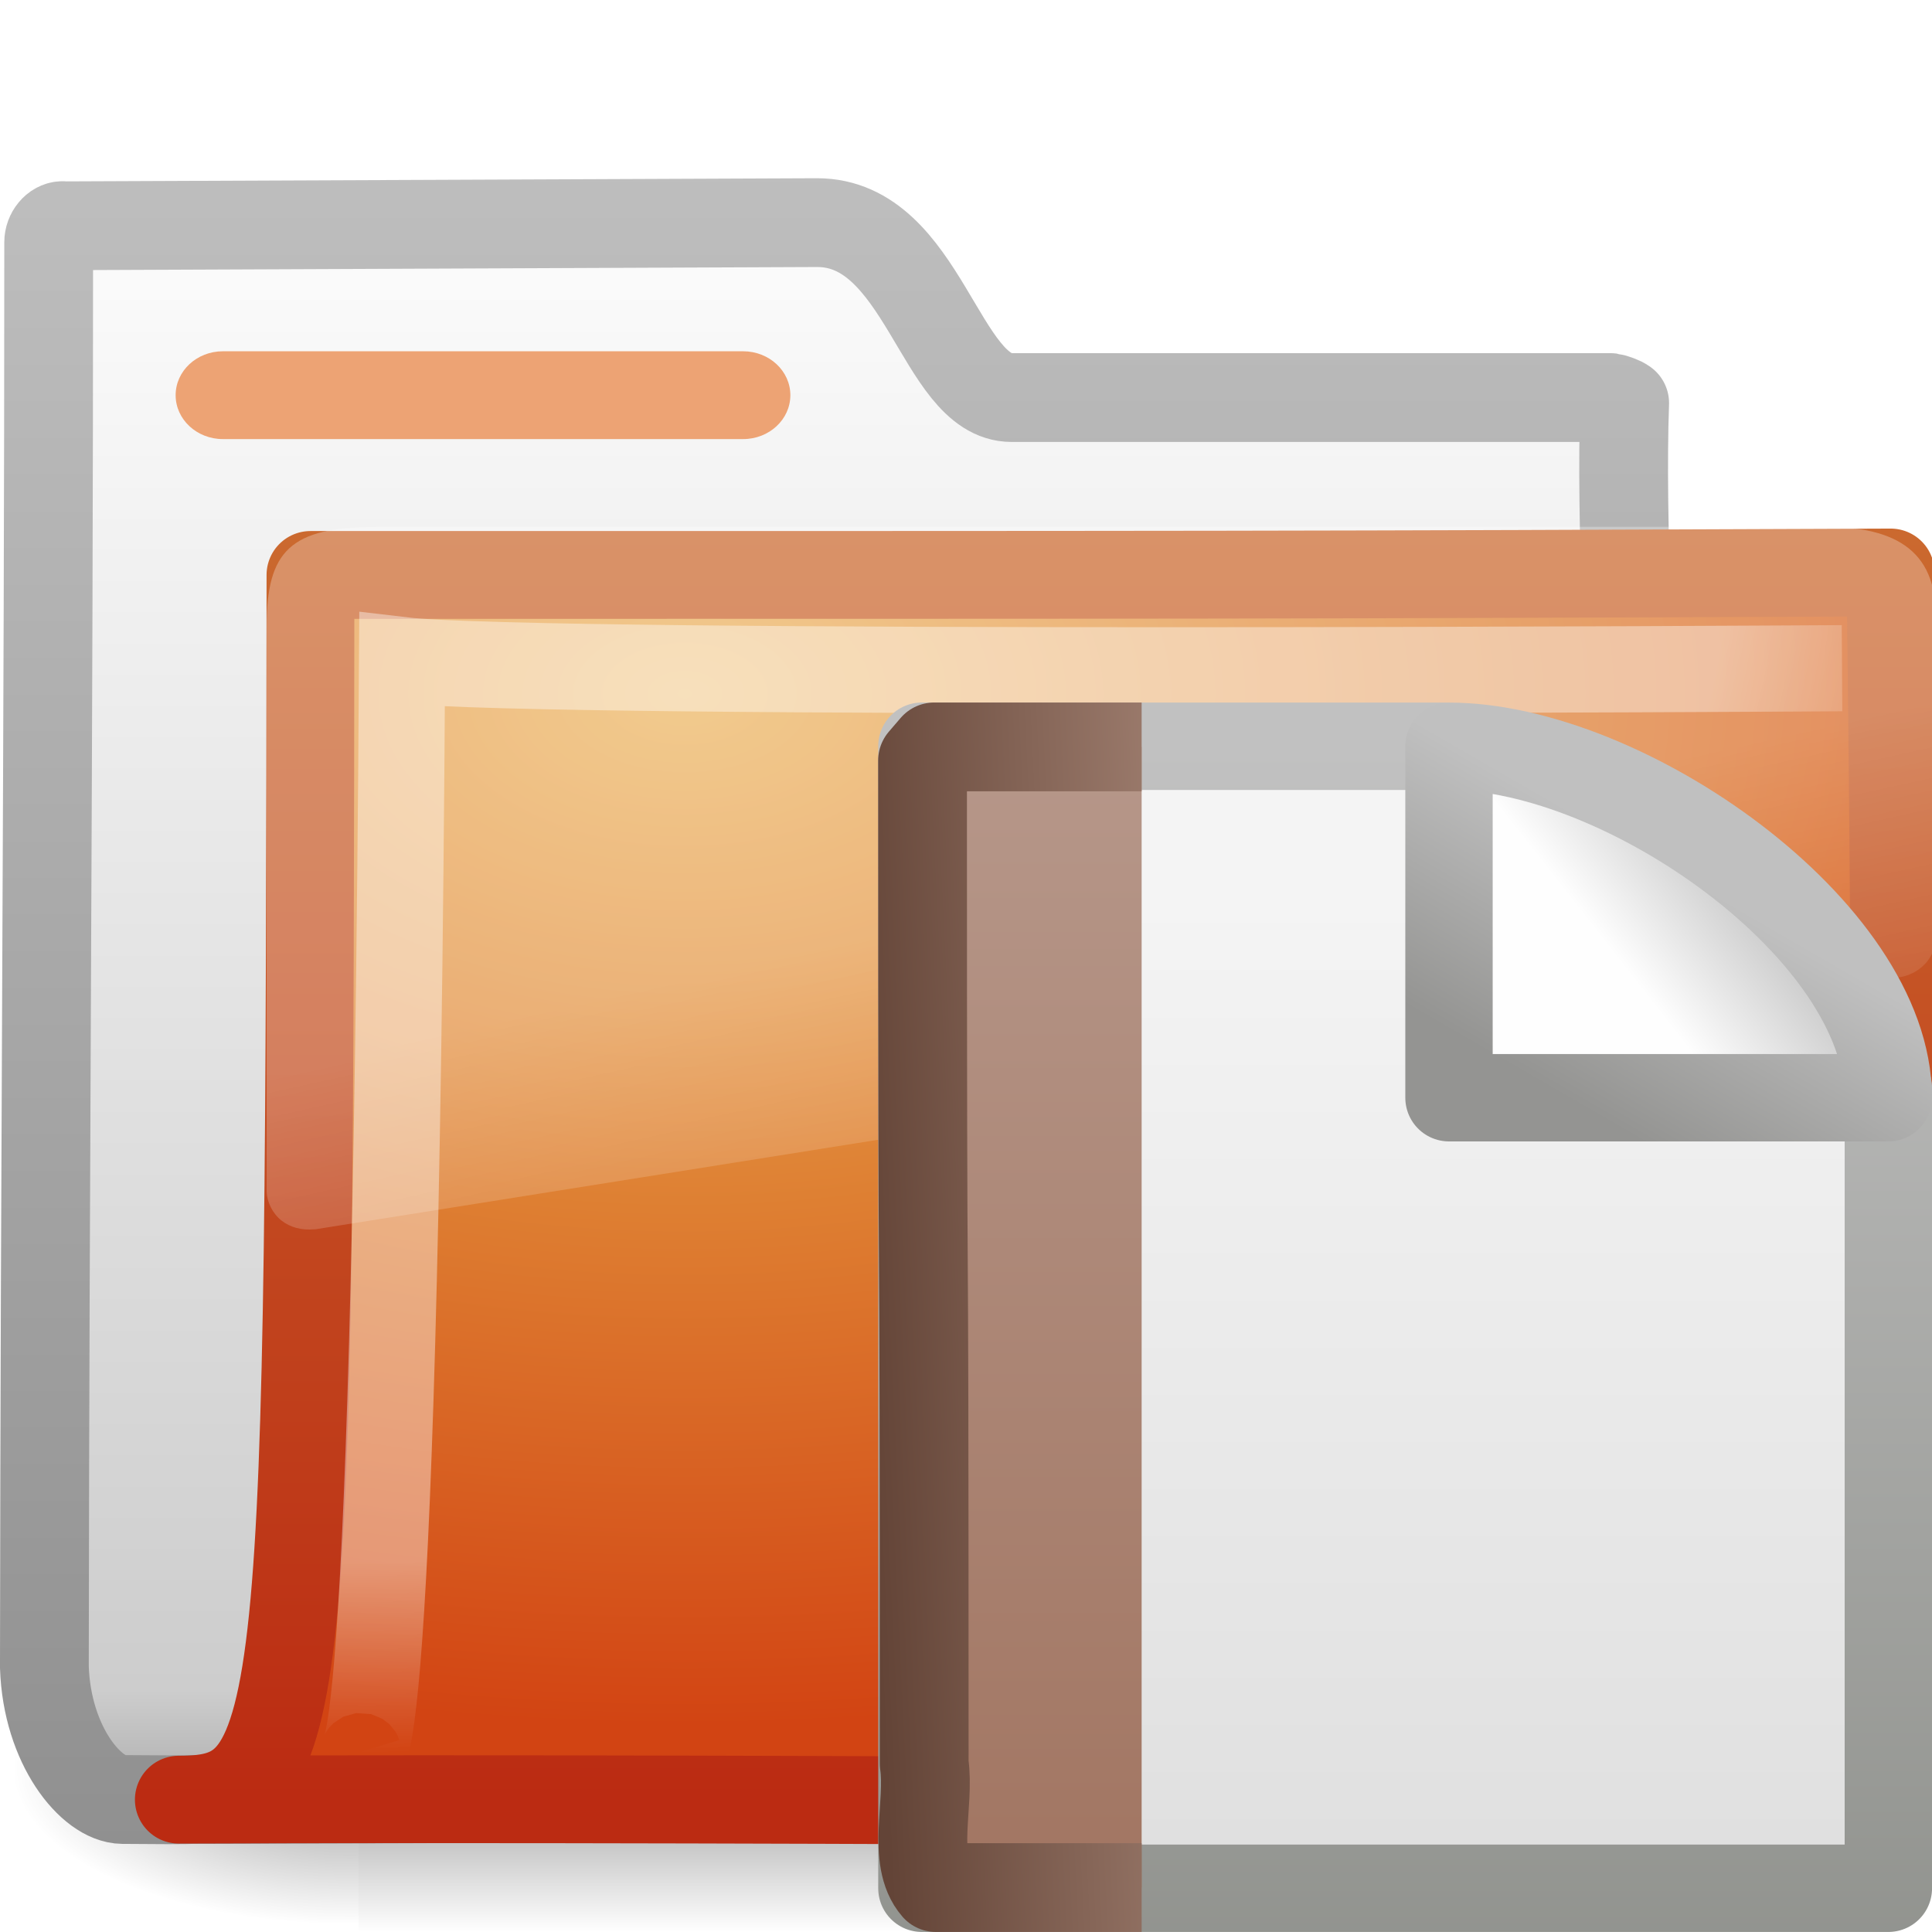
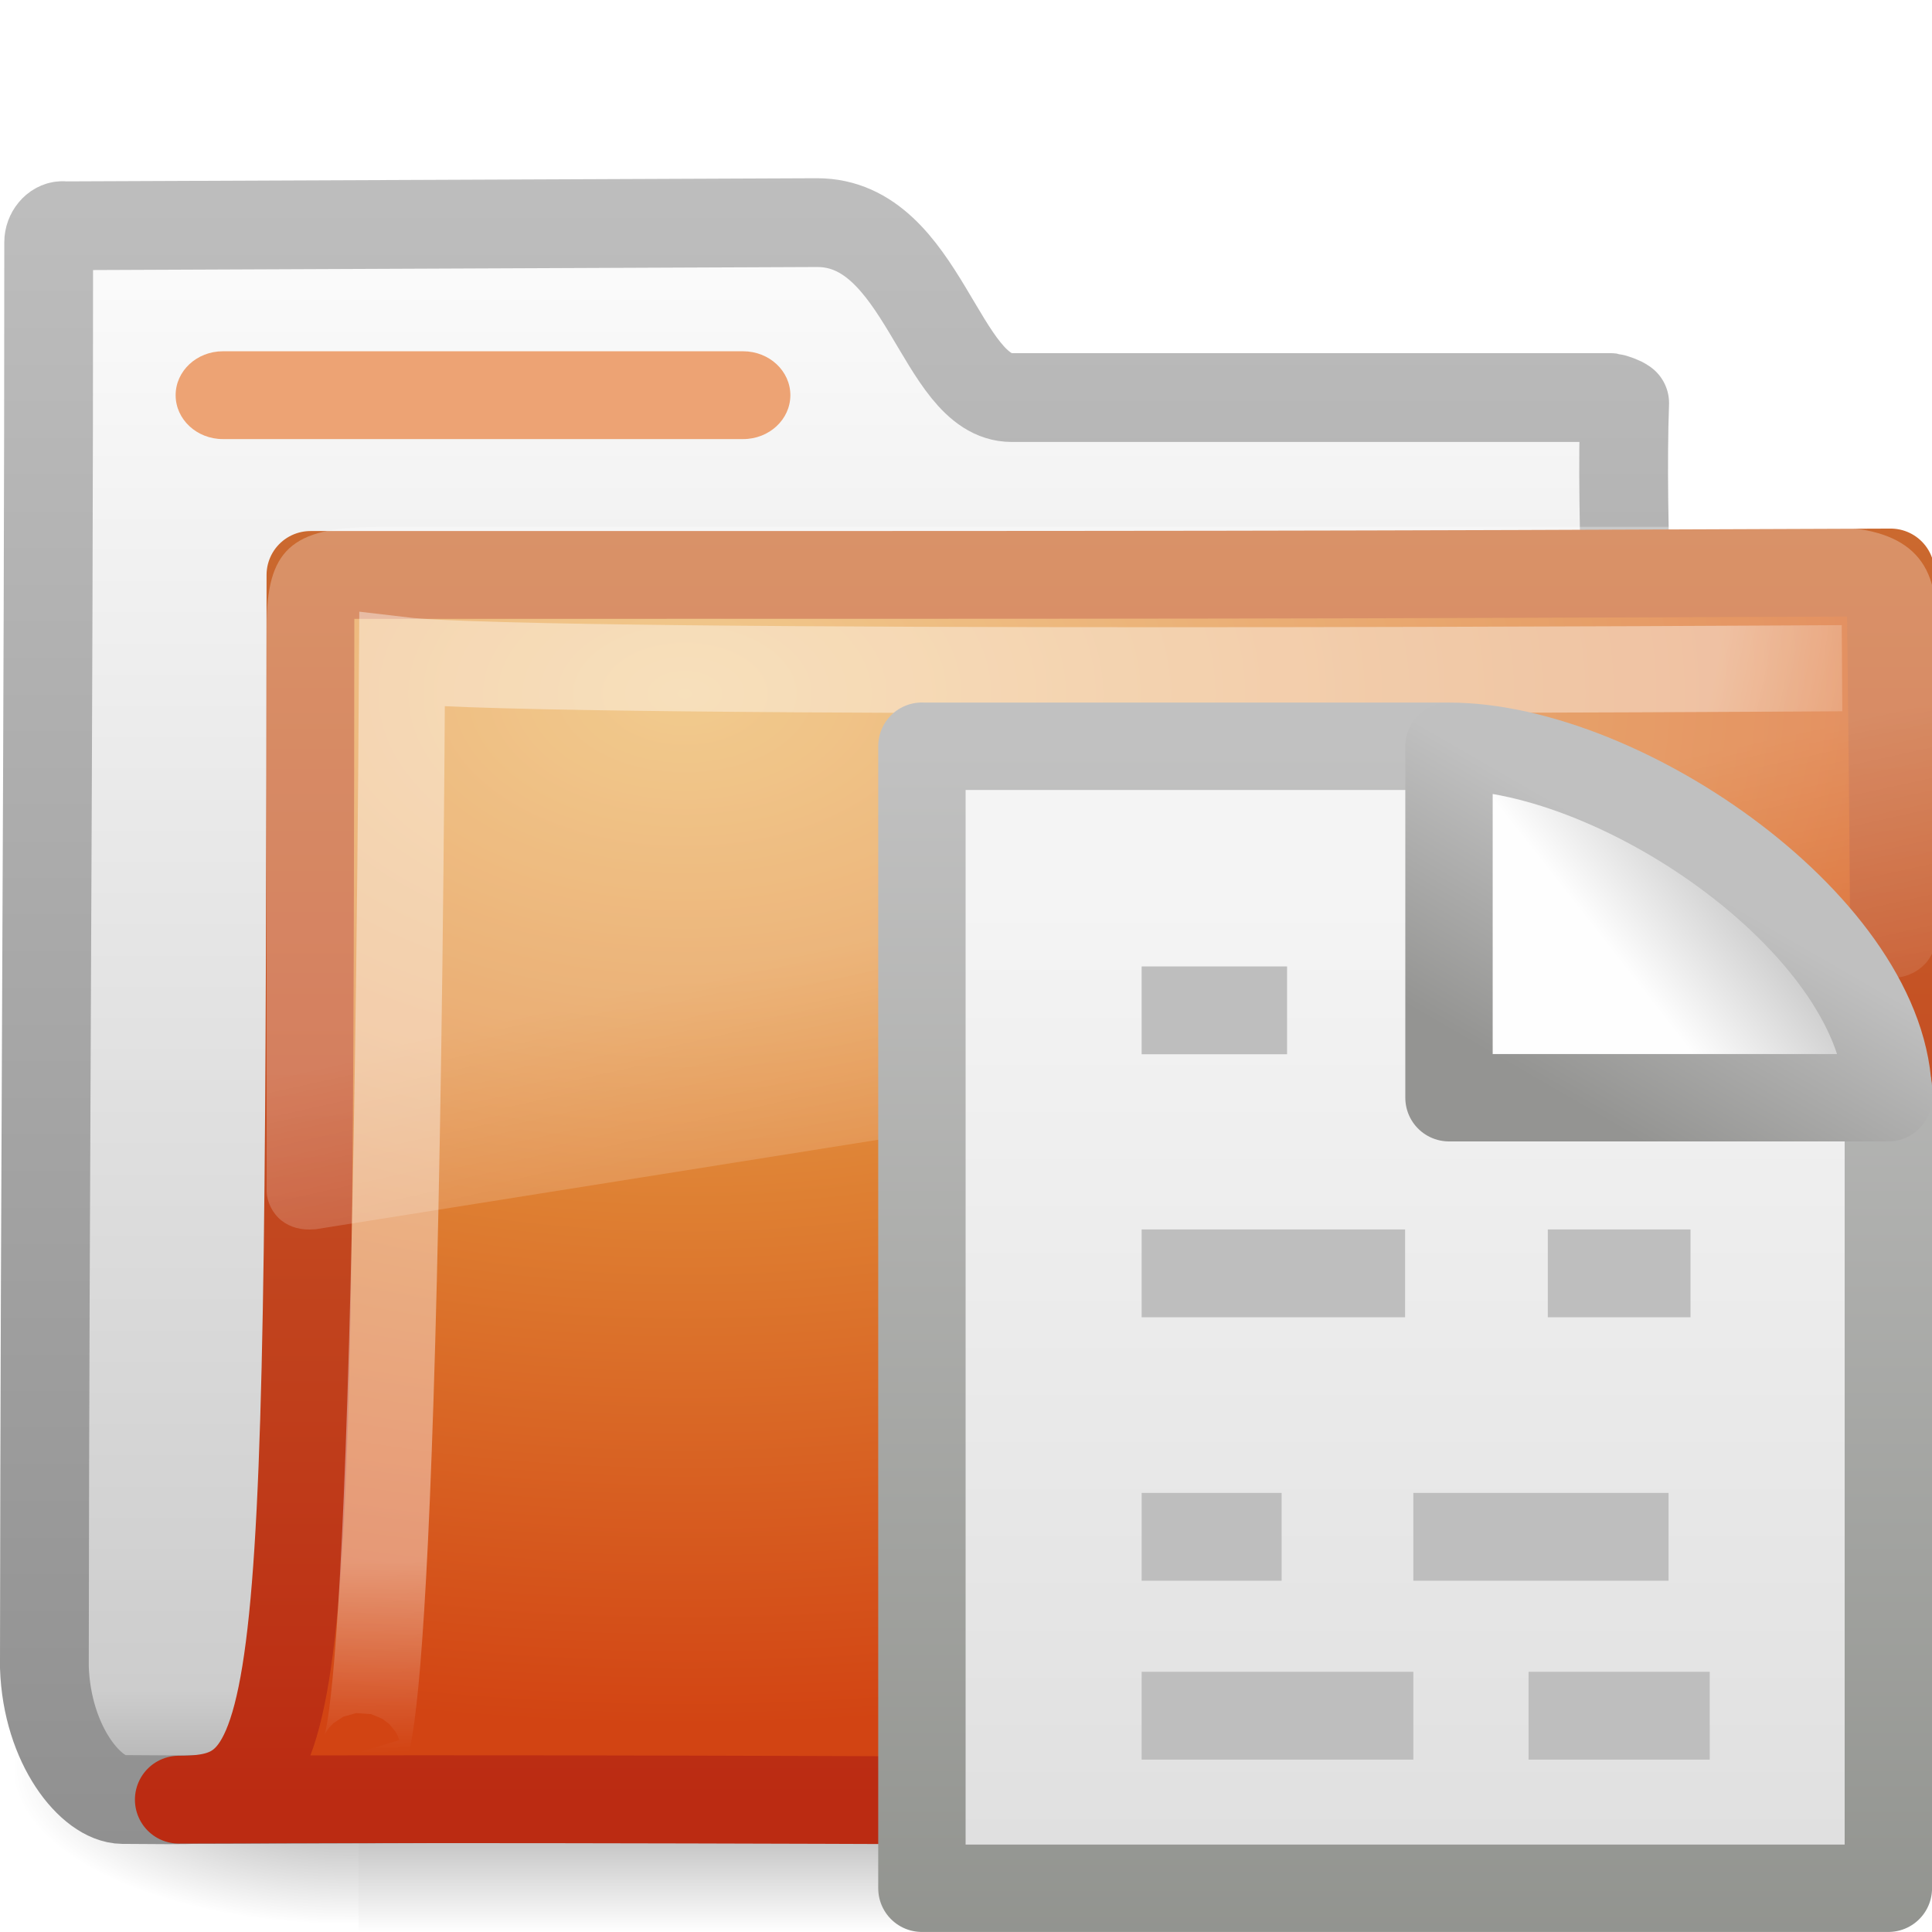
<svg xmlns="http://www.w3.org/2000/svg" xmlns:xlink="http://www.w3.org/1999/xlink" version="1.0" width="22" height="22" id="svg2">
  <defs id="defs4">
    <linearGradient id="linearGradient8265-821-176-38-919-66-249">
      <stop id="stop2687" style="stop-color:#ffffff;stop-opacity:0.275" offset="0" />
      <stop id="stop2689" style="stop-color:#ffffff;stop-opacity:0.078" offset="1" />
    </linearGradient>
    <linearGradient x1="18.031" y1="16.408" x2="20.055" y2="24.628" id="linearGradient3404" xlink:href="#linearGradient8265-821-176-38-919-66-249" gradientUnits="userSpaceOnUse" gradientTransform="matrix(0.4450331,0,0,0.4023652,-16.69887,-15.64618)" />
    <linearGradient id="linearGradient3752">
      <stop id="stop3754" style="stop-color:#ffffff;stop-opacity:1" offset="0" />
      <stop id="stop3760" style="stop-color:#ffffff;stop-opacity:1" offset="0.848" />
      <stop id="stop3756" style="stop-color:#ffffff;stop-opacity:0" offset="1" />
    </linearGradient>
    <radialGradient cx="4.02" cy="5.593" r="10.273" fx="4.02" fy="5.593" id="radialGradient3402" xlink:href="#linearGradient3752" gradientUnits="userSpaceOnUse" gradientTransform="matrix(-0.01680222,1.394281,-1.79662,-0.02165073,-5.365805,-19.33942)" />
    <linearGradient x1="9.705" y1="20.882" x2="9.705" y2="4.303" id="linearGradient3400" xlink:href="#linearGradient3390-178-986-453-1" gradientUnits="userSpaceOnUse" gradientTransform="matrix(0.9945751,0,0,0.9945751,-19.85734,-19.77827)" />
    <radialGradient cx="7.819" cy="8.561" r="11.268" fx="7.819" fy="8.561" id="radialGradient3398" xlink:href="#linearGradient7012-661-145-733-759-865-745-661-970-94-6" gradientUnits="userSpaceOnUse" gradientTransform="matrix(1.689952,0,0,1.043609,-24.96704,-20.53429)" />
    <linearGradient id="linearGradient5157">
      <stop id="stop5159" style="stop-color:#c1c1c1;stop-opacity:1" offset="0" />
      <stop id="stop5161" style="stop-color:#909090;stop-opacity:1" offset="1" />
    </linearGradient>
    <linearGradient x1="9.876" y1="2.601" x2="9.876" y2="23.062" id="linearGradient3396" xlink:href="#linearGradient5157" gradientUnits="userSpaceOnUse" gradientTransform="translate(-19.51807,-21.49604)" />
    <linearGradient id="linearGradient11111">
      <stop id="stop11113" style="stop-color:#ffffff;stop-opacity:1" offset="0" />
      <stop id="stop11115" style="stop-color:#cdcdcd;stop-opacity:1" offset="0.91" />
      <stop id="stop11117" style="stop-color:#a1a1a1;stop-opacity:1" offset="1" />
    </linearGradient>
    <linearGradient x1="-28.531" y1="17.956" x2="-28.531" y2="37.503" id="linearGradient3394" xlink:href="#linearGradient11111" gradientUnits="userSpaceOnUse" gradientTransform="translate(14.85993,-35.99737)" />
    <radialGradient cx="605.714" cy="486.648" r="117.143" fx="605.714" fy="486.648" id="radialGradient3392" xlink:href="#linearGradient5060" gradientUnits="userSpaceOnUse" gradientTransform="matrix(-2.774389,0,0,1.969706,112.7623,-872.8854)" />
    <linearGradient id="linearGradient5060">
      <stop id="stop5062" style="stop-color:#000000;stop-opacity:1" offset="0" />
      <stop id="stop5064" style="stop-color:#000000;stop-opacity:0" offset="1" />
    </linearGradient>
    <radialGradient cx="605.714" cy="486.648" r="117.143" fx="605.714" fy="486.648" id="radialGradient3390" xlink:href="#linearGradient5060" gradientUnits="userSpaceOnUse" gradientTransform="matrix(2.774389,0,0,1.969706,-2060.836,-872.8854)" />
    <linearGradient id="linearGradient5048">
      <stop id="stop5050" style="stop-color:#000000;stop-opacity:0" offset="0" />
      <stop id="stop5056" style="stop-color:#000000;stop-opacity:1" offset="0.5" />
      <stop id="stop5052" style="stop-color:#000000;stop-opacity:0" offset="1" />
    </linearGradient>
    <linearGradient x1="302.857" y1="366.648" x2="302.857" y2="609.505" id="linearGradient3388" xlink:href="#linearGradient5048" gradientUnits="userSpaceOnUse" gradientTransform="matrix(2.774389,0,0,1.969706,-1892.179,-872.8854)" />
    <linearGradient id="linearGradient3600-1">
      <stop id="stop3602-1" style="stop-color:#f4f4f4;stop-opacity:1" offset="0" />
      <stop id="stop3604-5" style="stop-color:#dbdbdb;stop-opacity:1" offset="1" />
    </linearGradient>
    <linearGradient id="linearGradient3931">
      <stop id="stop3933" style="stop-color:#8d8f8a;stop-opacity:1" offset="0" />
      <stop id="stop3935" style="stop-color:#c1c1c1;stop-opacity:1" offset="1" />
    </linearGradient>
    <linearGradient x1="32.892" y1="8.059" x2="36.358" y2="5.457" id="linearGradient2618" xlink:href="#linearGradient8589" gradientUnits="userSpaceOnUse" gradientTransform="matrix(0.3707081,0,0,0.3548465,6.143341,7.951048)" />
    <linearGradient id="linearGradient8589">
      <stop id="stop8591" style="stop-color:#fefefe;stop-opacity:1" offset="0" />
      <stop id="stop8593" style="stop-color:#cbcbcb;stop-opacity:1" offset="1" />
    </linearGradient>
    <linearGradient x1="17.289" y1="2.185" x2="15.18" y2="5.821" id="linearGradient2620" xlink:href="#linearGradient4559" gradientUnits="userSpaceOnUse" gradientTransform="matrix(0.6844293,0,0,0.6820072,6.786847,8.156916)" />
    <linearGradient id="linearGradient4559">
      <stop id="stop4561" style="stop-color:#c0c0c0;stop-opacity:1" offset="0" />
      <stop id="stop4563" style="stop-color:#949492;stop-opacity:1" offset="1" />
    </linearGradient>
-     <linearGradient x1="-22.54" y1="11.109" x2="-22.54" y2="46.264" id="linearGradient3131" xlink:href="#linearGradient3522-803" gradientUnits="userSpaceOnUse" gradientTransform="matrix(0.5249863,0,0,0.6177438,31.92334,-1.48921)" />
-     <linearGradient id="linearGradient3522-803">
-       <stop id="stop5703" style="stop-color:#bb9f93;stop-opacity:1" offset="0" />
-       <stop id="stop5705" style="stop-color:#996751;stop-opacity:1" offset="1" />
-     </linearGradient>
-     <linearGradient x1="7.545" y1="32.613" x2="15.03" y2="32.245" id="linearGradient3133" xlink:href="#linearGradient6691-281" gradientUnits="userSpaceOnUse" gradientTransform="matrix(0.5983385,0,0,0.6013388,5.485555,-1.112043)" />
-     <linearGradient id="linearGradient6691-281">
-       <stop id="stop5709" style="stop-color:#634437;stop-opacity:1" offset="0" />
-       <stop id="stop5711" style="stop-color:#a88778;stop-opacity:1" offset="1" />
-     </linearGradient>
    <linearGradient x1="25.132" y1="6.729" x2="25.132" y2="47.013" id="linearGradient2931" xlink:href="#linearGradient3600-1" gradientUnits="userSpaceOnUse" gradientTransform="matrix(0.3715633,0,0,0.3334383,8.082478,7.997482)" />
    <linearGradient x1="-51.786" y1="50.786" x2="-51.786" y2="2.906" id="linearGradient2933" xlink:href="#linearGradient3931" gradientUnits="userSpaceOnUse" gradientTransform="matrix(0.3000362,0,0,0.3120485,30.15714,7.625871)" />
    <linearGradient id="linearGradient7012-661-145-733-759-865-745-661-970-94-6">
      <stop id="stop3618-1" style="stop-color:#edb763;stop-opacity:1" offset="0" />
      <stop id="stop3270" style="stop-color:#de7f32;stop-opacity:1" offset="0.5" />
      <stop id="stop3620-0" style="stop-color:#d24413;stop-opacity:1" offset="1" />
    </linearGradient>
    <linearGradient id="linearGradient3390-178-986-453-1">
      <stop id="stop3624-5" style="stop-color:#bb2b12;stop-opacity:1" offset="0" />
      <stop id="stop3626-9" style="stop-color:#cd7233;stop-opacity:1" offset="1" />
    </linearGradient>
  </defs>
  <g transform="translate(0,-2)" id="layer1">
    <g id="g2902">
      <g transform="translate(0.03630422,-1.2165904e-7)" id="g2589">
        <g transform="translate(19.51807,21.49604)" id="g3377">
          <g transform="matrix(0.5459263,0,0,0.5168524,-20.52011,-22.07422)" id="g3490" style="stroke-width:1.883;stroke-miterlimit:4;stroke-dasharray:none">
            <g transform="matrix(0.02165152,0,0,0.01485743,43.0076,42.68539)" id="g5022" style="stroke-width:104.962;stroke-miterlimit:4;stroke-dasharray:none;display:inline">
              <rect width="1339.633" height="478.357" x="-1559.252" y="-150.697" id="rect2527" style="opacity:0.402;fill:url(#linearGradient3388);fill-opacity:1;fill-rule:nonzero;stroke:none;stroke-width:104.962;marker:none;visibility:visible;display:inline;overflow:visible" />
              <path d="m -388.822,-150.68 c 0,0 0,478.331 0,478.331 142.874,0.9 345.4,-107.17 345.4,-239.196 0,-132.027 -159.437,-239.135 -345.4,-239.135 z" id="path2529" style="opacity:0.402;fill:url(#radialGradient3390);fill-opacity:1;fill-rule:nonzero;stroke:none;stroke-width:104.962;marker:none;visibility:visible;display:inline;overflow:visible" />
              <path d="m -1559.252,-150.68 c 0,0 0,478.331 0,478.331 -142.874,0.9 -345.4,-107.17 -345.4,-239.196 0,-132.027 159.437,-239.135 345.4,-239.135 z" id="path2531" style="opacity:0.402;fill:url(#radialGradient3392);fill-opacity:1;fill-rule:nonzero;stroke:none;stroke-width:104.962;marker:none;visibility:visible;display:inline;overflow:visible" />
            </g>
          </g>
          <path d="m -18.841,-16.927 c -0.086,0 -0.159,0.093 -0.159,0.189 0,5.869 -0.043,10.244 -0.049,16.225 0.029,0.895 0.537,1.505 0.89,1.508 1.013,0.009 0.539,-0.004 1.049,0 6.47,-0.016 11.579,-0.078 18.049,-0.094 0.054,0.007 -1.477,-0.108 -1.462,-1.445 -0.117,-6.104 -0.626,-11.727 -0.531,-14.362 -0.028,-0.024 -0.12,-0.057 -0.161,-0.063 l -6.82,0 c -0.815,0 -1.002,-1.992 -2.214,-1.992 l -8.591,0.036 z" id="path3496" style="fill:url(#linearGradient3394);fill-opacity:1;stroke:url(#linearGradient3396);stroke-width:1.011;stroke-linecap:round;stroke-linejoin:round;stroke-miterlimit:4;stroke-opacity:1;stroke-dasharray:none;display:inline" />
          <path d="m -16.019,-12.949 c 10.57,0 11.03,4.63e-4 17.994,-0.028 0,1.57 0.258,14.04 -0.484,14.04 -0.714,0 -12.046,-0.094 -19.009,-0.066 1.472,0 1.487,-0.851 1.499,-13.946 z" id="path3498" style="fill:url(#radialGradient3398);fill-opacity:1;stroke:url(#linearGradient3400);stroke-width:1;stroke-linecap:round;stroke-linejoin:round;stroke-miterlimit:4;stroke-opacity:1;stroke-dasharray:none;display:inline" />
          <path d="m 1.421,-11.887 c 0,0 -14.832,0.094 -16.397,-0.092 -0.083,13.829 -0.501,12.439 -0.501,12.439" id="path3211" style="opacity:0.4;fill:none;stroke:url(#radialGradient3402);stroke-width:0.981;stroke-linecap:butt;stroke-linejoin:miter;stroke-miterlimit:4;stroke-opacity:1;stroke-dasharray:none;display:inline" />
          <path d="m -15.266,-13.496 c -0.983,0 -1.252,0.274 -1.252,1.132 l 0,6.438 c 0.003,0.115 0.066,0.246 0.167,0.327 0.101,0.08 0.23,0.114 0.375,0.101 0.005,1.07e-4 0.009,1.07e-4 0.014,0 L 2.065,-8.366 c 0.232,-0.033 0.414,-0.215 0.417,-0.428 l 0,-3.571 c 0.06,-0.857 -0.448,-1.132 -1.252,-1.132 l -16.497,0 z" id="path2608" style="fill:url(#linearGradient3404);fill-opacity:1;fill-rule:evenodd;stroke:none" />
        </g>
      </g>
      <rect width="7" height="1" rx="0.538" ry="0.5" x="2" y="6" id="rect2545" style="fill:#eda374;fill-opacity:1;fill-rule:nonzero;stroke:none;stroke-width:1;marker:none;visibility:visible;display:block;overflow:visible;enable-background:accumulate" />
    </g>
  </g>
  <path d="m 10.498,8.498 c 2.98,0 2.938,0 5.918,0 0.523,0.162 4.354,2.614 5.087,3.89 0,3.907 0,5.207 0,9.114 l -11.005,0 c 0,-5.002 0,-8.003 0,-13.005 z" id="rect2594" style="fill:url(#linearGradient2931);fill-opacity:1;stroke:url(#linearGradient2933);stroke-width:0.995;stroke-linecap:butt;stroke-linejoin:round;stroke-miterlimit:4;stroke-opacity:1;stroke-dasharray:none;stroke-dashoffset:0;display:inline" />
  <path d="m 16.5,8.498 c 0,1.543 0,4.002 0,4.002 0,0 4.081,0 5.002,0 0,-1.902 -3.006,-4.002 -5.002,-4.002 z" id="path12038" style="fill:url(#linearGradient2618);fill-opacity:1;fill-rule:evenodd;stroke:url(#linearGradient2620);stroke-width:0.995;stroke-linecap:butt;stroke-linejoin:round;stroke-miterlimit:4;stroke-opacity:1;stroke-dasharray:none;display:inline" />
-   <path d="m 13,21.494 c -1.152,0 -1.19,0 -2.342,0 -0.28,-0.321 -0.067,-0.957 -0.134,-1.411 0,-8.503 -0.019,-2.919 -0.019,-11.422 l 0.134,-0.156 c 1.199,0 1.162,0 2.361,0" id="path4530" style="fill:url(#linearGradient3131);fill-opacity:1;fill-rule:nonzero;stroke:url(#linearGradient3133);stroke-width:1.011;stroke-linecap:butt;stroke-linejoin:round;stroke-miterlimit:4;stroke-opacity:1;stroke-dasharray:none;stroke-dashoffset:0;marker:none;visibility:visible;display:block;overflow:visible" />
+   <path d="m 13,11.505 1.656,0 -1.656,0 z m 0,2.995 L 16,14.5 l -3,5e-6 z m 4.625,0 1.625,-5e-6 -1.625,5e-6 z M 13,17.5 l 1.594,0 -1.594,0 z m 3.094,0 2.906,0 -2.906,0 z m -3.094,2.037 3.094,0 -3.094,0 z m 4.406,0 2.063,0 -2.063,0 z" id="path2609" style="fill:none;stroke:#bebebe;stroke-width:1px;stroke-linecap:butt;stroke-linejoin:miter;stroke-opacity:1" />
</svg>
